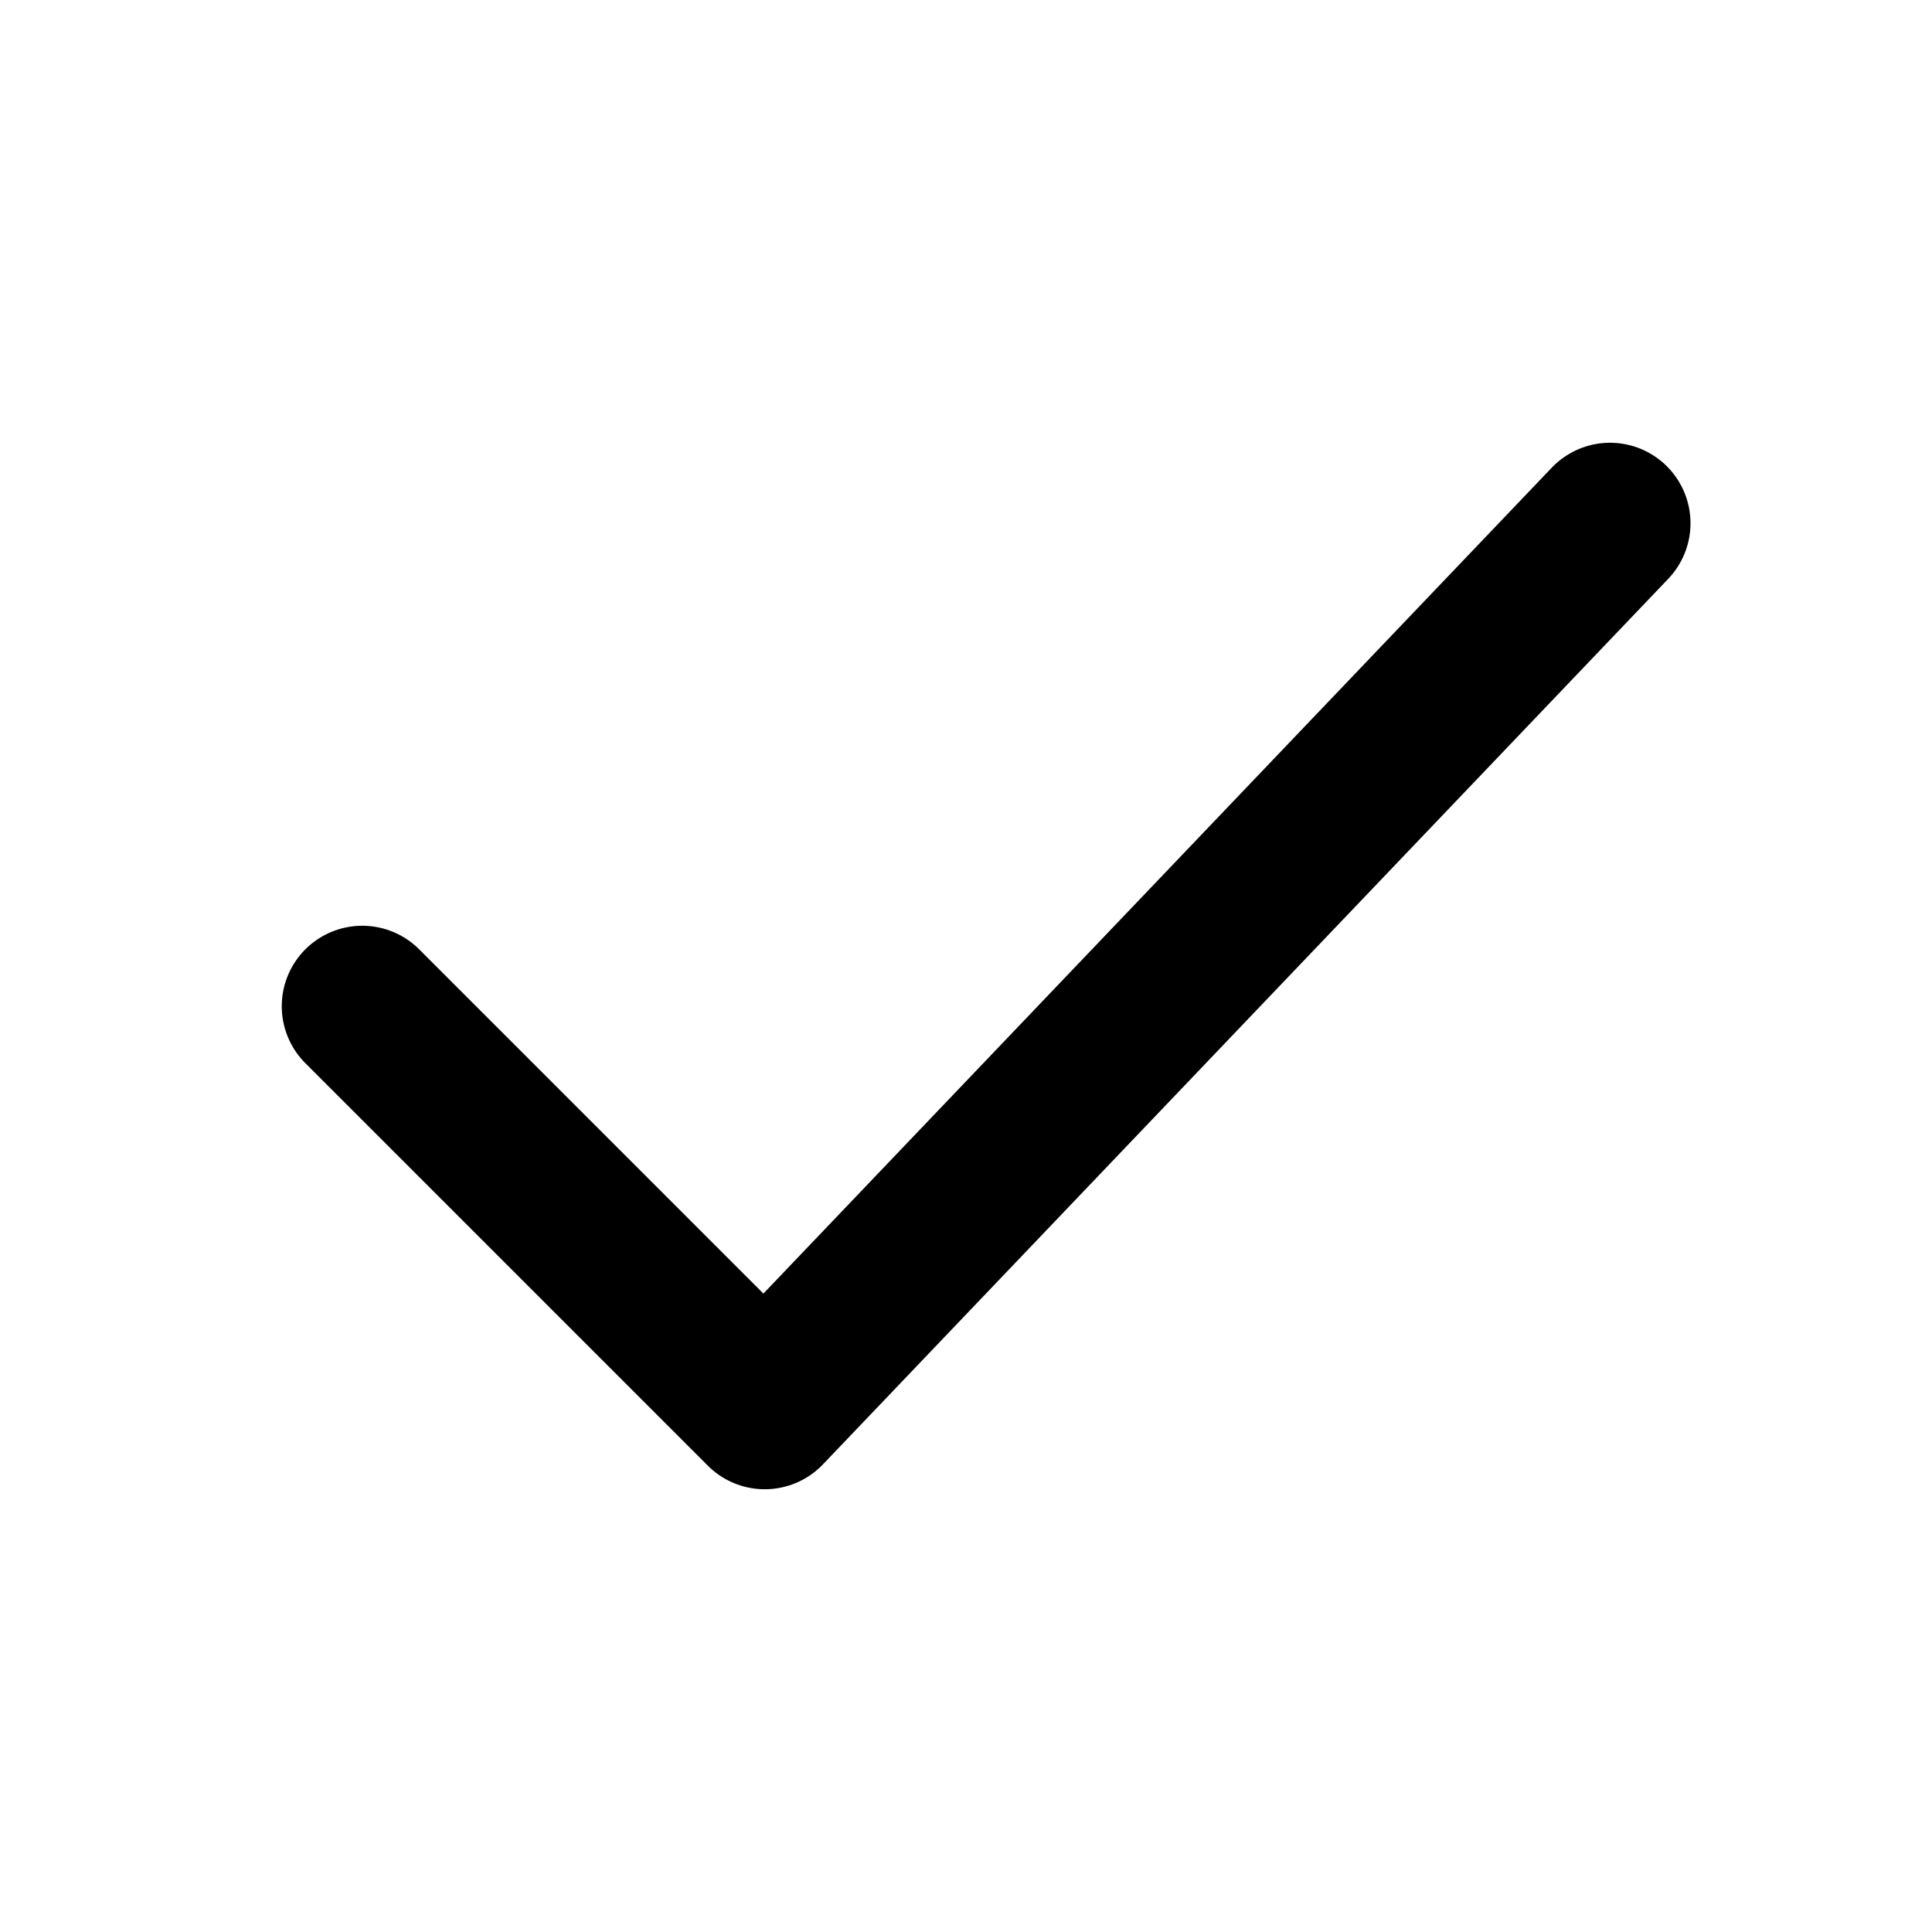
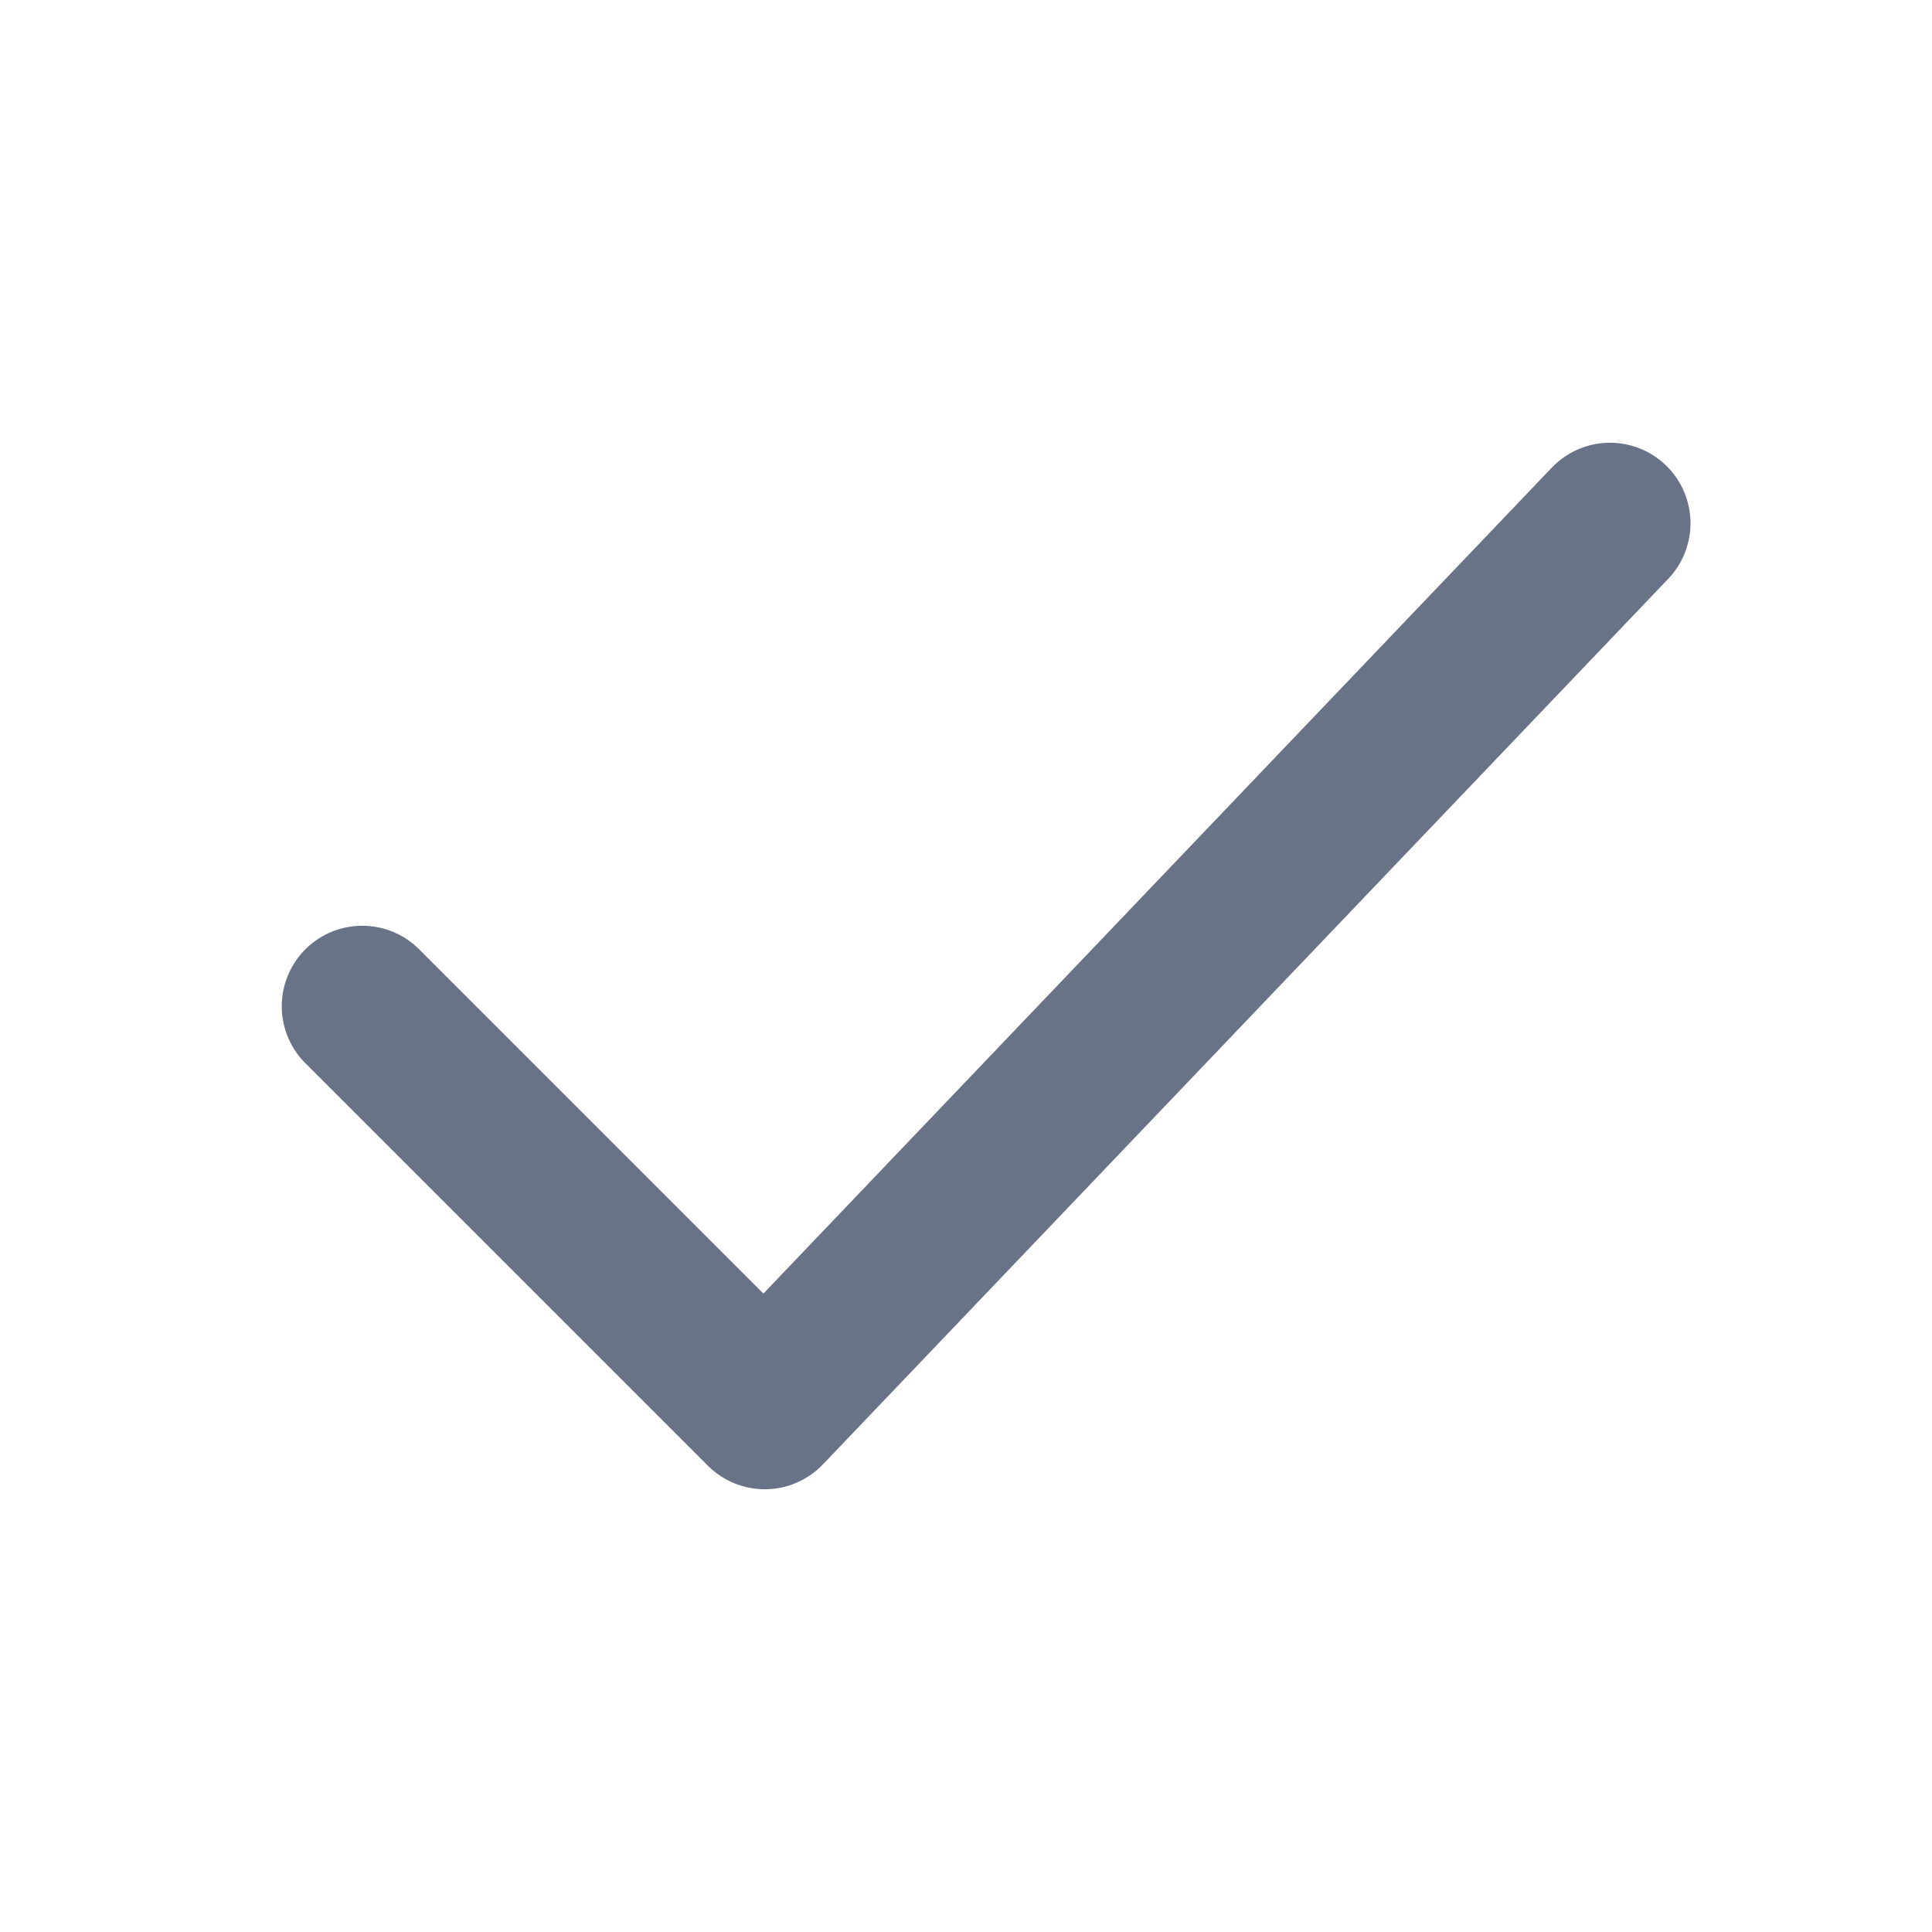
- <svg xmlns="http://www.w3.org/2000/svg" viewBox="0 0 48 48" fill="none" stroke="currentColor" stroke-width="4" stroke-linecap="round" stroke-linejoin="round">
+ <svg xmlns="http://www.w3.org/2000/svg" viewBox="0 0 48 48" fill="none" stroke="#697387" stroke-width="4" stroke-linecap="round" stroke-linejoin="round">
  <path d="m9 25 10 10L40 13" />
</svg>
